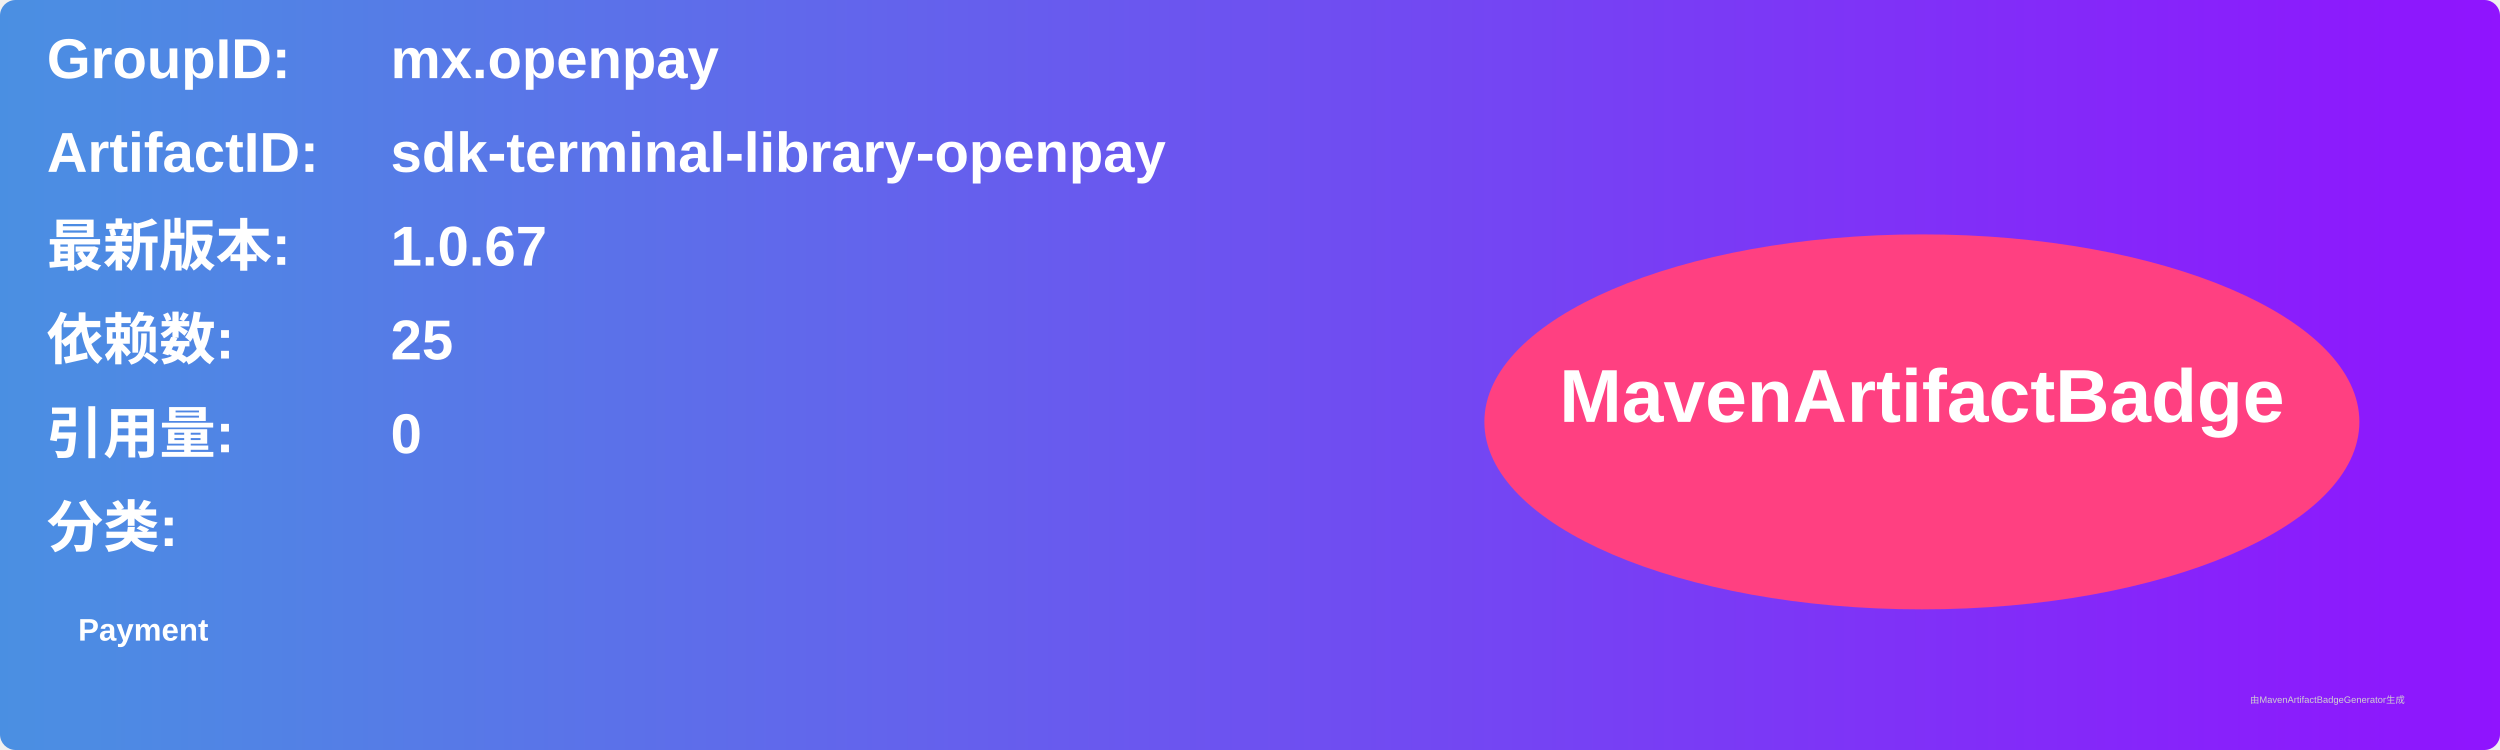
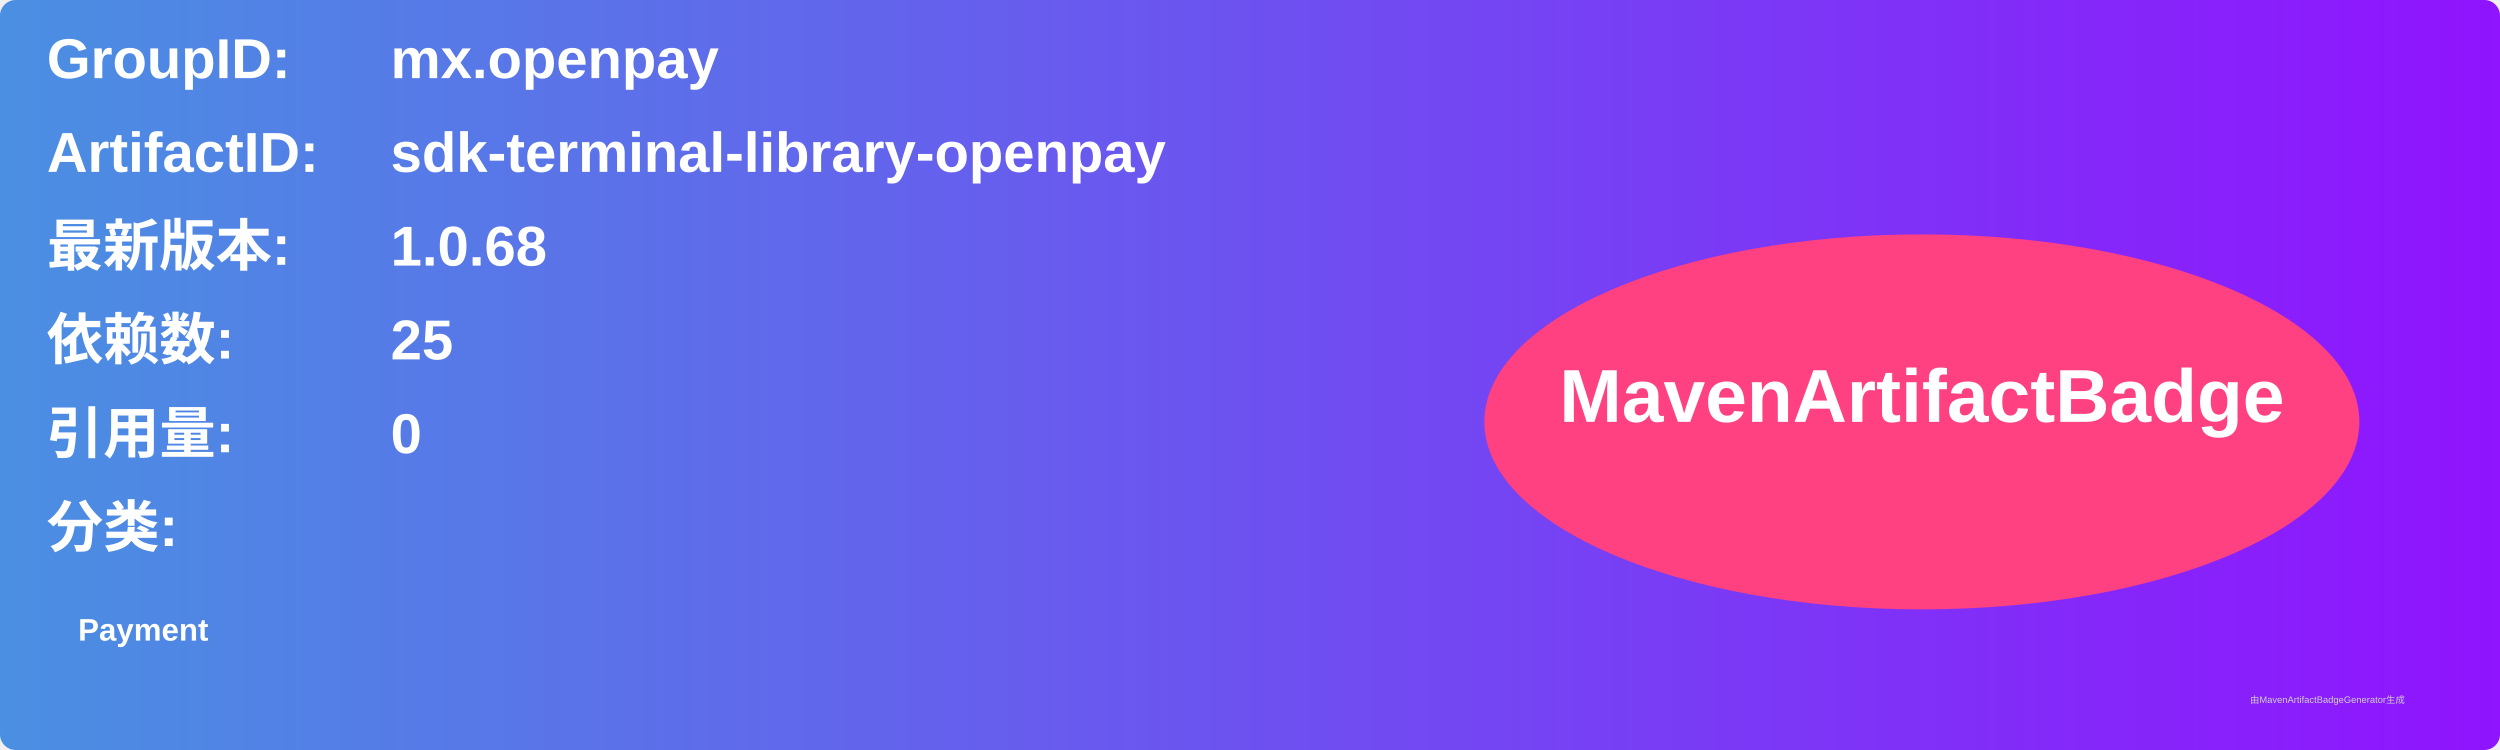
<svg xmlns="http://www.w3.org/2000/svg" width="800" height="240" viewBox="0 0 800 240">
  <linearGradient id="grad" x1="0%" y1="0%" x2="100%" y2="0%">
    <stop offset="0%" stop-color="#4a90e2" />
    <stop offset="100%" stop-color="#9013fe" />
  </linearGradient>
  <rect width="100%" height="100%" rx="5" ry="5" fill="url(#grad)" />
  <g transform="translate(15, 15)">
    <text x="0" y="10" font-family="Arial" font-size="18" fill="white" font-weight="bold" width="260">GroupID:</text>
    <text x="110" y="10" font-family="Arial" font-size="18" fill="white" font-weight="bold" width="460">mx.openpay</text>
    <text x="0" y="40" font-family="Arial" font-size="18" fill="white" font-weight="bold" width="260">ArtifactID:</text>
    <text x="110" y="40" font-family="Arial" font-size="18" fill="white" font-weight="bold" width="460">sdk-terminal-library-openpay</text>
    <text x="0" y="70" font-family="Arial" font-size="18" fill="white" font-weight="bold">最新版本:</text>
    <text x="110" y="70" font-family="Arial" font-size="18" fill="white" font-weight="bold">
-       <tspan font-weight="bold">1.0.67</tspan>
+       <tspan font-weight="bold">1.0.68</tspan>
    </text>
    <text x="0" y="100" font-family="Arial" font-size="18" fill="white" font-weight="bold">依赖数: </text>
    <text x="110" y="100" font-family="Arial" font-size="18" fill="white">
      <tspan font-weight="bold">25</tspan>
    </text>
    <text x="0" y="130" font-family="Arial" font-size="18" fill="white" font-weight="bold">引用量: </text>
    <text x="110" y="130" font-family="Arial" font-size="18" fill="white">
      <tspan font-weight="bold">0</tspan>
    </text>
    <text x="0" y="160" font-family="Arial" font-size="18" fill="white" font-weight="bold">分类:</text>
    <text x="10" y="190" font-family="Arial" font-size="10" fill="white">
      <tspan font-weight="bold">Payment</tspan>
    </text>
    <ellipse cx="600" cy="120" rx="140" ry="60" fill="#ff4081" />
    <text x="600" y="120" text-anchor="middle" font-family="Arial" font-size="24" fill="white" font-weight="bold">MavenArtifactBadge</text>
  </g>
  <text x="720" y="225" font-family="Arial" font-size="3" fill="#d0d0d0">由MavenArtifactBadgeGenerator生成</text>
</svg>
